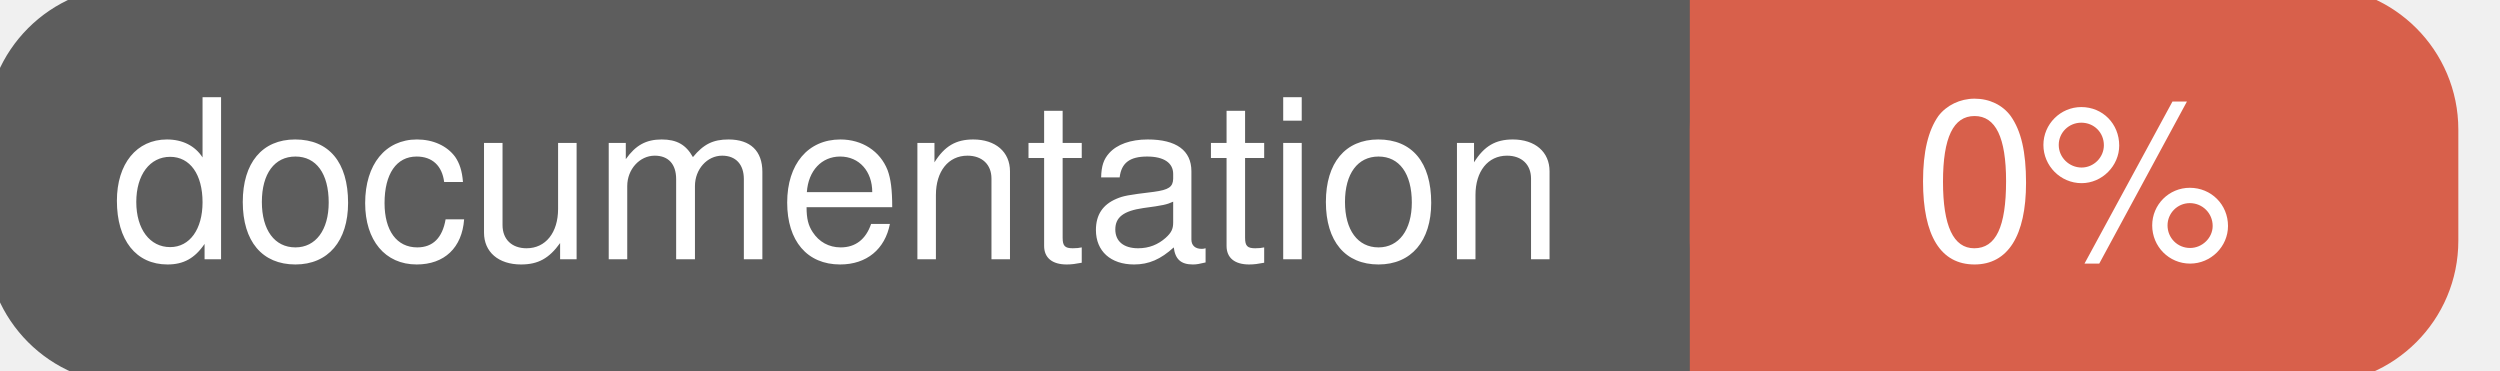
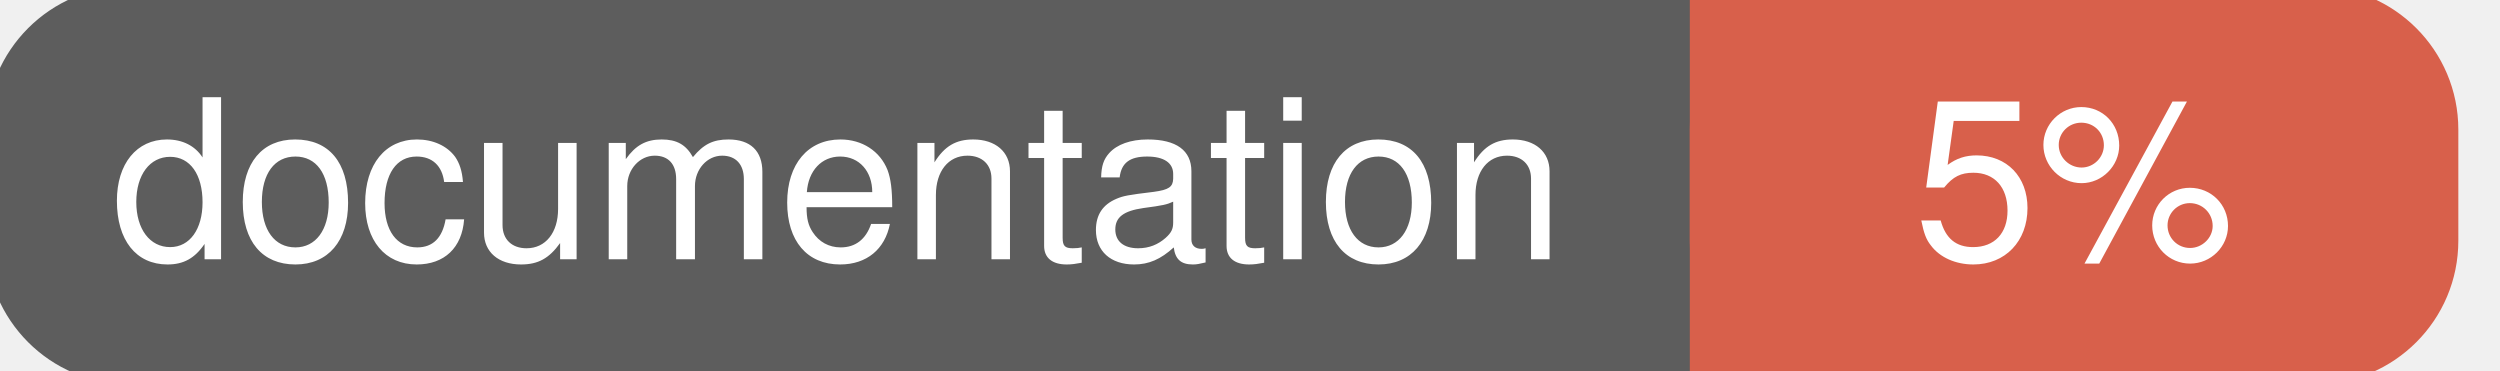
<svg xmlns="http://www.w3.org/2000/svg" width="135" height="20">
  <g>
    <rect id="svg_1" height="20" width="130" y="0" x="0" stroke-width="1.5" stroke="#5d5d5d" fill="#5d5d5d" rx="7" ry="7" />
    <rect id="svg_2" height="20" width="40" y="0" x="92" stroke-width="1.5" stroke="#d8604b" fill="#d8604b" rx="7" ry="7" />
    <rect id="svg_3" height="20" width="22" y="0" x="92" stroke-width="1.5" stroke="#d8604b" fill="#d8604b" />
    <text xml:space="preserve" text-anchor="start" font-family="Helvetica, Arial, sans-serif" font-size="12" id="svg_4" y="14" x="6" stroke-width="0" stroke="#5d5d5d" fill="#ffffff">documentation</text>
-     <text xml:space="preserve" text-anchor="middle" font-family="Helvetica, Arial, sans-serif" font-size="12" id="svg_5" y="14" x="112" stroke-width="0" stroke="#5d5d5d" fill="#ffffff" style="text-anchor: middle">0%</text>
+     <text xml:space="preserve" text-anchor="middle" font-family="Helvetica, Arial, sans-serif" font-size="12" id="svg_5" y="14" x="112" stroke-width="0" stroke="#5d5d5d" fill="#ffffff" style="text-anchor: middle">5%</text>
  </g>
</svg>
